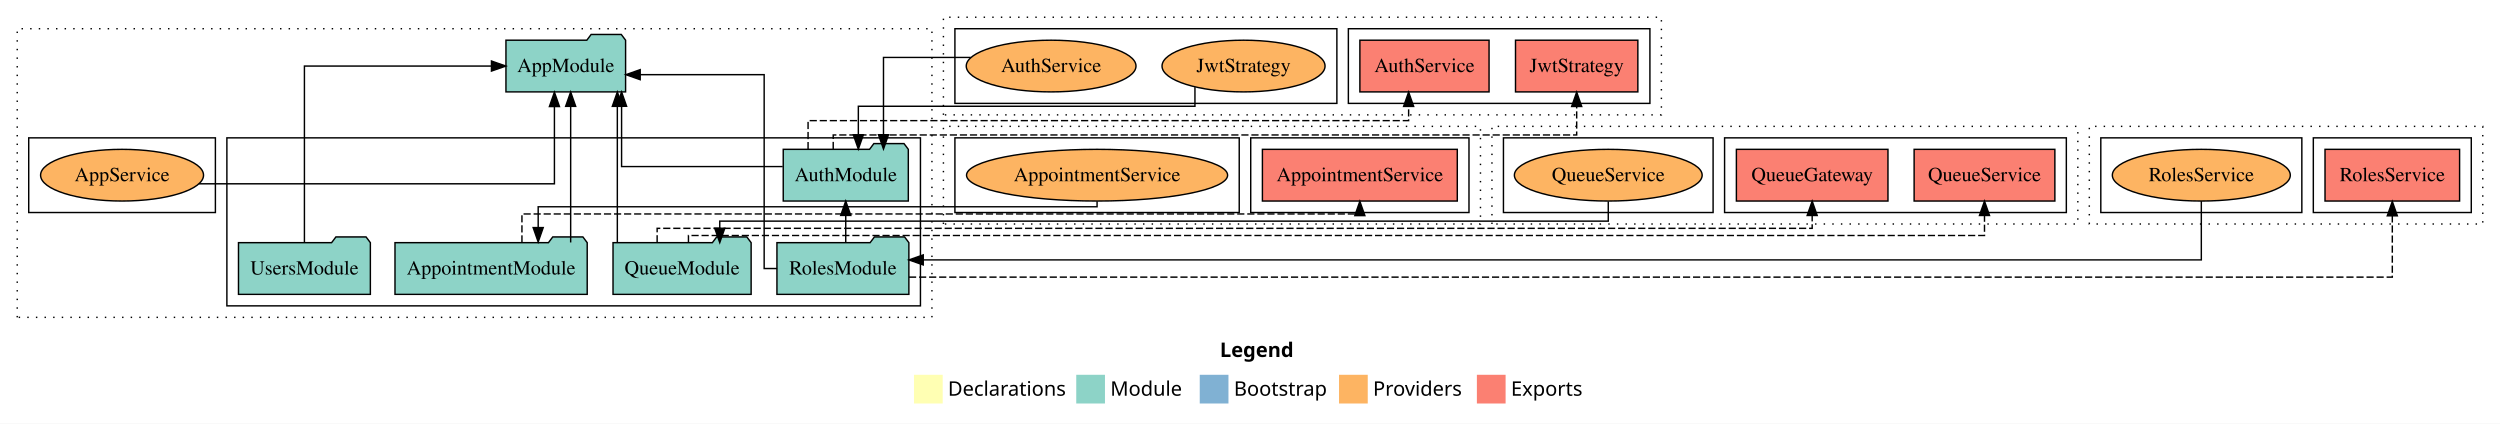
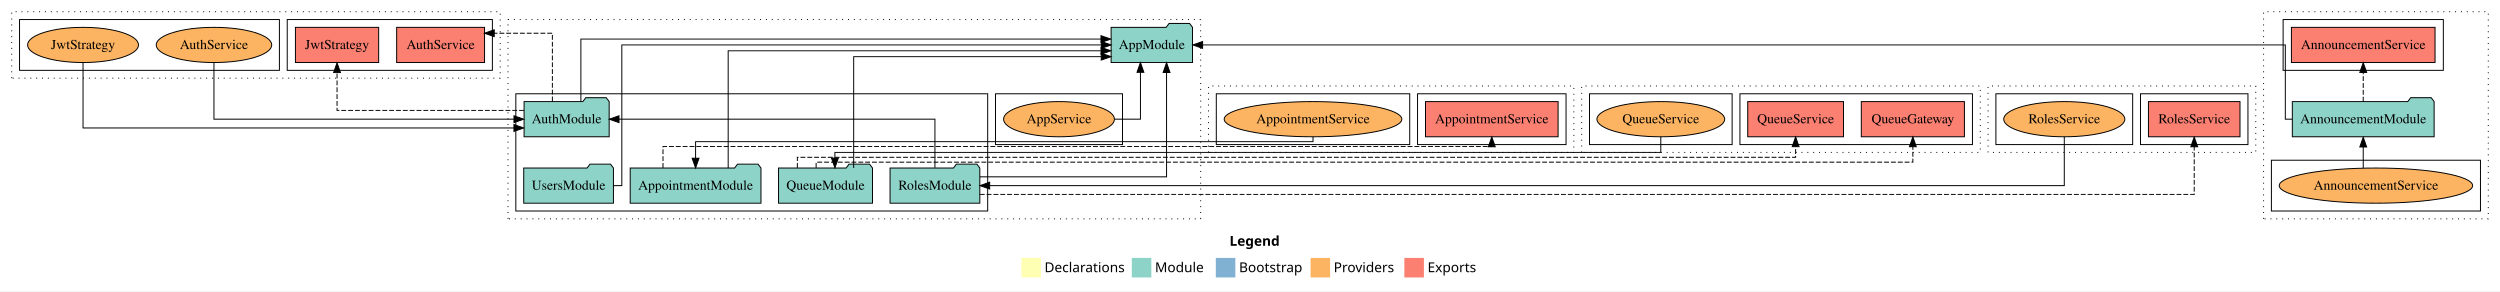
- <svg xmlns="http://www.w3.org/2000/svg" width="1741pt" height="295pt" viewBox="0.00 0.00 1741.00 295.00">
-   <g id="graph0" class="graph" transform="scale(1 1) rotate(0) translate(4 291)">
-     <polygon fill="white" stroke="transparent" points="-4,4 -4,-291 1737,-291 1737,4 -4,4" />
-     <text text-anchor="start" x="845.51" y="-42.4" font-family="Times-12" font-weight="bold" font-size="14.00">Legend</text>
-     <polygon fill="#ffffb3" stroke="transparent" points="632.5,-10 632.5,-30 652.5,-30 652.5,-10 632.5,-10" />
-     <text text-anchor="start" x="656.13" y="-15.4" font-family="Times-12" font-size="14.00">  Declarations</text>
-     <polygon fill="#8dd3c7" stroke="transparent" points="745.5,-10 745.5,-30 765.5,-30 765.5,-10 745.5,-10" />
-     <text text-anchor="start" x="769.23" y="-15.4" font-family="Times-12" font-size="14.00">  Module</text>
-     <polygon fill="#80b1d3" stroke="transparent" points="831.5,-10 831.5,-30 851.5,-30 851.5,-10 831.5,-10" />
-     <text text-anchor="start" x="855.28" y="-15.4" font-family="Times-12" font-size="14.00">  Bootstrap</text>
-     <polygon fill="#fdb462" stroke="transparent" points="928.5,-10 928.5,-30 948.5,-30 948.5,-10 928.5,-10" />
-     <text text-anchor="start" x="952.17" y="-15.4" font-family="Times-12" font-size="14.00">  Providers</text>
-     <polygon fill="#fb8072" stroke="transparent" points="1024.5,-10 1024.5,-30 1044.5,-30 1044.5,-10 1024.5,-10" />
-     <text text-anchor="start" x="1048.23" y="-15.4" font-family="Times-12" font-size="14.00">  Exports</text>
+ <svg xmlns="http://www.w3.org/2000/svg" width="2559pt" height="298pt" viewBox="0.00 0.00 2559.00 298.00">
+   <g id="graph0" class="graph" transform="scale(1 1) rotate(0) translate(4 294)">
+     <polygon fill="white" stroke="transparent" points="-4,4 -4,-294 2555,-294 2555,4 -4,4" />
+     <text text-anchor="start" x="1254.51" y="-42.4" font-family="Times-12" font-weight="bold" font-size="14.00">Legend</text>
+     <polygon fill="#ffffb3" stroke="transparent" points="1041.5,-10 1041.5,-30 1061.5,-30 1061.5,-10 1041.5,-10" />
+     <text text-anchor="start" x="1065.13" y="-15.4" font-family="Times-12" font-size="14.00">  Declarations</text>
+     <polygon fill="#8dd3c7" stroke="transparent" points="1154.5,-10 1154.5,-30 1174.5,-30 1174.5,-10 1154.5,-10" />
+     <text text-anchor="start" x="1178.23" y="-15.4" font-family="Times-12" font-size="14.00">  Module</text>
+     <polygon fill="#80b1d3" stroke="transparent" points="1240.5,-10 1240.5,-30 1260.5,-30 1260.5,-10 1240.5,-10" />
+     <text text-anchor="start" x="1264.28" y="-15.4" font-family="Times-12" font-size="14.00">  Bootstrap</text>
+     <polygon fill="#fdb462" stroke="transparent" points="1337.5,-10 1337.5,-30 1357.5,-30 1357.5,-10 1337.5,-10" />
+     <text text-anchor="start" x="1361.17" y="-15.4" font-family="Times-12" font-size="14.00">  Providers</text>
+     <polygon fill="#fb8072" stroke="transparent" points="1433.5,-10 1433.5,-30 1453.5,-30 1453.5,-10 1433.5,-10" />
+     <text text-anchor="start" x="1457.23" y="-15.4" font-family="Times-12" font-size="14.00">  Exports</text>
    <g id="clust1" class="cluster">
-       <polygon fill="none" stroke="black" stroke-dasharray="1,5" points="8,-70 8,-271 645,-271 645,-70 8,-70" />
-     </g>
-     <g id="clust3" class="cluster">
-       <polygon fill="none" stroke="black" points="154,-78 154,-195 637,-195 637,-78 154,-78" />
+       <polygon fill="none" stroke="black" stroke-dasharray="1,5" points="2313,-70 2313,-282 2543,-282 2543,-70 2313,-70" />
+     </g>
+     <g id="clust4" class="cluster">
+       <polygon fill="none" stroke="black" points="2333,-222 2333,-274 2497,-274 2497,-222 2333,-222" />
    </g>
    <g id="clust6" class="cluster">
-       <polygon fill="none" stroke="black" points="16,-143 16,-195 146,-195 146,-143 16,-143" />
+       <polygon fill="none" stroke="black" points="2321,-78 2321,-130 2535,-130 2535,-78 2321,-78" />
    </g>
    <g id="clust7" class="cluster">
-       <polygon fill="none" stroke="black" stroke-dasharray="1,5" points="653,-135 653,-203 1027,-203 1027,-135 653,-135" />
-     </g>
-     <g id="clust10" class="cluster">
-       <polygon fill="none" stroke="black" points="867,-143 867,-195 1019,-195 1019,-143 867,-143" />
+       <polygon fill="none" stroke="black" stroke-dasharray="1,5" points="516,-70 516,-274 1225,-274 1225,-70 516,-70" />
+     </g>
+     <g id="clust9" class="cluster">
+       <polygon fill="none" stroke="black" points="524,-78 524,-198 1007,-198 1007,-78 524,-78" />
    </g>
    <g id="clust12" class="cluster">
-       <polygon fill="none" stroke="black" points="661,-143 661,-195 859,-195 859,-143 661,-143" />
+       <polygon fill="none" stroke="black" points="1015,-146 1015,-198 1145,-198 1145,-146 1015,-146" />
    </g>
    <g id="clust13" class="cluster">
-       <polygon fill="none" stroke="black" stroke-dasharray="1,5" points="653,-211 653,-279 1153,-279 1153,-211 653,-211" />
+       <polygon fill="none" stroke="black" stroke-dasharray="1,5" points="1233,-138 1233,-206 1607,-206 1607,-138 1233,-138" />
    </g>
    <g id="clust16" class="cluster">
-       <polygon fill="none" stroke="black" points="935,-219 935,-271 1145,-271 1145,-219 935,-219" />
+       <polygon fill="none" stroke="black" points="1447,-146 1447,-198 1599,-198 1599,-146 1447,-146" />
    </g>
    <g id="clust18" class="cluster">
-       <polygon fill="none" stroke="black" points="661,-219 661,-271 927,-271 927,-219 661,-219" />
+       <polygon fill="none" stroke="black" points="1241,-146 1241,-198 1439,-198 1439,-146 1241,-146" />
    </g>
    <g id="clust19" class="cluster">
-       <polygon fill="none" stroke="black" stroke-dasharray="1,5" points="1035,-135 1035,-203 1443,-203 1443,-135 1035,-135" />
+       <polygon fill="none" stroke="black" stroke-dasharray="1,5" points="8,-214 8,-282 508,-282 508,-214 8,-214" />
    </g>
    <g id="clust22" class="cluster">
-       <polygon fill="none" stroke="black" points="1197,-143 1197,-195 1435,-195 1435,-143 1197,-143" />
+       <polygon fill="none" stroke="black" points="290,-222 290,-274 500,-274 500,-222 290,-222" />
    </g>
    <g id="clust24" class="cluster">
-       <polygon fill="none" stroke="black" points="1043,-143 1043,-195 1189,-195 1189,-143 1043,-143" />
+       <polygon fill="none" stroke="black" points="16,-222 16,-274 282,-274 282,-222 16,-222" />
    </g>
    <g id="clust25" class="cluster">
-       <polygon fill="none" stroke="black" stroke-dasharray="1,5" points="1451,-135 1451,-203 1725,-203 1725,-135 1451,-135" />
+       <polygon fill="none" stroke="black" stroke-dasharray="1,5" points="1615,-138 1615,-206 2023,-206 2023,-138 1615,-138" />
    </g>
    <g id="clust28" class="cluster">
-       <polygon fill="none" stroke="black" points="1607,-143 1607,-195 1717,-195 1717,-143 1607,-143" />
+       <polygon fill="none" stroke="black" points="1777,-146 1777,-198 2015,-198 2015,-146 1777,-146" />
    </g>
    <g id="clust30" class="cluster">
-       <polygon fill="none" stroke="black" points="1459,-143 1459,-195 1599,-195 1599,-143 1459,-143" />
+       <polygon fill="none" stroke="black" points="1623,-146 1623,-198 1769,-198 1769,-146 1623,-146" />
+     </g>
+     <g id="clust31" class="cluster">
+       <polygon fill="none" stroke="black" stroke-dasharray="1,5" points="2031,-138 2031,-206 2305,-206 2305,-138 2031,-138" />
+     </g>
+     <g id="clust34" class="cluster">
+       <polygon fill="none" stroke="black" points="2187,-146 2187,-198 2297,-198 2297,-146 2187,-146" />
+     </g>
+     <g id="clust36" class="cluster">
+       <polygon fill="none" stroke="black" points="2039,-146 2039,-198 2179,-198 2179,-146 2039,-146" />
    </g>
    <g id="node1" class="node">
-       <polygon fill="#8dd3c7" stroke="black" points="404.93,-122 401.93,-126 380.93,-126 377.93,-122 271.07,-122 271.07,-86 404.93,-86 404.93,-122" />
-       <text text-anchor="middle" x="338" y="-99.8" font-family="Times,serif" font-size="14.00">AppointmentModule</text>
+       <polygon fill="#fb8072" stroke="black" points="2488.51,-266 2341.49,-266 2341.49,-230 2488.51,-230 2488.51,-266" />
+       <text text-anchor="middle" x="2415" y="-243.8" font-family="Times,serif" font-size="14.00">AnnouncementService </text>
+     </g>
+     <g id="node2" class="node">
+       <polygon fill="#8dd3c7" stroke="black" points="2487.58,-190 2484.58,-194 2463.58,-194 2460.58,-190 2342.42,-190 2342.42,-154 2487.58,-154 2487.58,-190" />
+       <text text-anchor="middle" x="2415" y="-167.8" font-family="Times,serif" font-size="14.00">AnnouncementModule</text>
+     </g>
+     <g id="edge1" class="edge">
+       <path fill="none" stroke="black" stroke-dasharray="5,2" d="M2415,-190.01C2415,-190.01 2415,-219.85 2415,-219.85" />
+       <polygon fill="black" stroke="black" points="2411.5,-219.85 2415,-229.85 2418.5,-219.85 2411.5,-219.85" />
+     </g>
+     <g id="node9" class="node">
+       <polygon fill="#8dd3c7" stroke="black" points="1216.66,-266 1213.66,-270 1192.66,-270 1189.66,-266 1133.34,-266 1133.34,-230 1216.66,-230 1216.66,-266" />
+       <text text-anchor="middle" x="1175" y="-243.8" font-family="Times,serif" font-size="14.00">AppModule</text>
+     </g>
+     <g id="edge3" class="edge">
+       <path fill="none" stroke="black" d="M2342.33,-172C2337.94,-172 2335.25,-172 2335.25,-172 2335.25,-172 2335.25,-248 2335.25,-248 2335.25,-248 1226.98,-248 1226.98,-248" />
+       <polygon fill="black" stroke="black" points="1226.98,-244.5 1216.98,-248 1226.98,-251.5 1226.98,-244.5" />
+     </g>
+     <g id="node3" class="node">
+       <ellipse fill="#fdb462" stroke="black" cx="2428" cy="-104" rx="98.98" ry="18" />
+       <text text-anchor="middle" x="2428" y="-99.8" font-family="Times,serif" font-size="14.00">AnnouncementService</text>
+     </g>
+     <g id="edge2" class="edge">
+       <path fill="none" stroke="black" d="M2415,-121.87C2415,-121.87 2415,-143.54 2415,-143.54" />
+       <polygon fill="black" stroke="black" points="2411.5,-143.54 2415,-153.54 2418.5,-143.54 2411.5,-143.54" />
+     </g>
+     <g id="node4" class="node">
+       <polygon fill="#8dd3c7" stroke="black" points="774.93,-122 771.93,-126 750.93,-126 747.93,-122 641.07,-122 641.07,-86 774.93,-86 774.93,-122" />
+       <text text-anchor="middle" x="708" y="-99.8" font-family="Times,serif" font-size="14.00">AppointmentModule</text>
+     </g>
+     <g id="edge4" class="edge">
+       <path fill="none" stroke="black" d="M741.36,-122.04C741.36,-159.45 741.36,-242 741.36,-242 741.36,-242 1123.03,-242 1123.03,-242" />
+       <polygon fill="black" stroke="black" points="1123.03,-245.5 1133.03,-242 1123.03,-238.5 1123.03,-245.5" />
+     </g>
+     <g id="node11" class="node">
+       <polygon fill="#fb8072" stroke="black" points="1590.86,-190 1455.14,-190 1455.14,-154 1590.86,-154 1590.86,-190" />
+       <text text-anchor="middle" x="1523" y="-167.8" font-family="Times,serif" font-size="14.00">AppointmentService </text>
+     </g>
+     <g id="edge10" class="edge">
+       <path fill="none" stroke="black" stroke-dasharray="5,2" d="M674.64,-122.13C674.64,-132.71 674.64,-144 674.64,-144 674.64,-144 1523,-144 1523,-144 1523,-144 1523,-144.98 1523,-144.98" />
+       <polygon fill="black" stroke="black" points="1519.5,-143.79 1523,-153.79 1526.5,-143.79 1519.5,-143.79" />
+     </g>
+     <g id="node5" class="node">
+       <polygon fill="#8dd3c7" stroke="black" points="619.55,-190 616.55,-194 595.55,-194 592.55,-190 532.45,-190 532.45,-154 619.55,-154 619.55,-190" />
+       <text text-anchor="middle" x="576" y="-167.8" font-family="Times,serif" font-size="14.00">AuthModule</text>
+     </g>
+     <g id="edge5" class="edge">
+       <path fill="none" stroke="black" d="M590.59,-190.2C590.59,-214.36 590.59,-254 590.59,-254 590.59,-254 1122.97,-254 1122.97,-254" />
+       <polygon fill="black" stroke="black" points="1122.97,-257.5 1132.97,-254 1122.97,-250.5 1122.97,-257.5" />
+     </g>
+     <g id="node13" class="node">
+       <polygon fill="#fb8072" stroke="black" points="491.98,-266 402.02,-266 402.02,-230 491.98,-230 491.98,-266" />
+       <text text-anchor="middle" x="447" y="-243.8" font-family="Times,serif" font-size="14.00">AuthService </text>
+     </g>
+     <g id="edge13" class="edge">
+       <path fill="none" stroke="black" stroke-dasharray="5,2" d="M561.41,-190.23C561.41,-216.01 561.41,-260 561.41,-260 561.41,-260 501.89,-260 501.89,-260" />
+       <polygon fill="black" stroke="black" points="501.89,-256.5 491.89,-260 501.89,-263.5 501.89,-256.5" />
+     </g>
+     <g id="node14" class="node">
+       <polygon fill="#fb8072" stroke="black" points="383.6,-266 298.4,-266 298.4,-230 383.6,-230 383.6,-266" />
+       <text text-anchor="middle" x="341" y="-243.8" font-family="Times,serif" font-size="14.00">JwtStrategy </text>
+     </g>
+     <g id="edge14" class="edge">
+       <path fill="none" stroke="black" stroke-dasharray="5,2" d="M532.35,-181C464.39,-181 341,-181 341,-181 341,-181 341,-219.69 341,-219.69" />
+       <polygon fill="black" stroke="black" points="337.5,-219.69 341,-229.69 344.5,-219.69 337.5,-219.69" />
    </g>
    <g id="node6" class="node">
-       <polygon fill="#8dd3c7" stroke="black" points="431.66,-263 428.66,-267 407.66,-267 404.66,-263 348.34,-263 348.34,-227 431.66,-227 431.66,-263" />
-       <text text-anchor="middle" x="390" y="-240.8" font-family="Times,serif" font-size="14.00">AppModule</text>
-     </g>
-     <g id="edge1" class="edge">
-       <path fill="none" stroke="black" d="M393.41,-122.14C393.41,-122.14 393.41,-216.93 393.41,-216.93" />
-       <polygon fill="black" stroke="black" points="389.91,-216.92 393.41,-226.93 396.91,-216.93 389.91,-216.92" />
+       <polygon fill="#8dd3c7" stroke="black" points="889.09,-122 886.09,-126 865.09,-126 862.09,-122 792.91,-122 792.91,-86 889.09,-86 889.09,-122" />
+       <text text-anchor="middle" x="841" y="-99.8" font-family="Times,serif" font-size="14.00">QueueModule</text>
+     </g>
+     <g id="edge6" class="edge">
+       <path fill="none" stroke="black" d="M869.83,-122.08C869.83,-158.23 869.83,-236 869.83,-236 869.83,-236 1123.21,-236 1123.21,-236" />
+       <polygon fill="black" stroke="black" points="1123.21,-239.5 1133.21,-236 1123.21,-232.5 1123.21,-239.5" />
+     </g>
+     <g id="node17" class="node">
+       <polygon fill="#fb8072" stroke="black" points="2006.78,-190 1901.22,-190 1901.22,-154 2006.78,-154 2006.78,-190" />
+       <text text-anchor="middle" x="1954" y="-167.8" font-family="Times,serif" font-size="14.00">QueueGateway </text>
+     </g>
+     <g id="edge17" class="edge">
+       <path fill="none" stroke="black" stroke-dasharray="5,2" d="M831.39,-122.19C831.39,-125.54 831.39,-128 831.39,-128 831.39,-128 1954,-128 1954,-128 1954,-128 1954,-143.85 1954,-143.85" />
+       <polygon fill="black" stroke="black" points="1950.5,-143.85 1954,-153.85 1957.5,-143.85 1950.5,-143.85" />
+     </g>
+     <g id="node18" class="node">
+       <polygon fill="#fb8072" stroke="black" points="1883.01,-190 1784.99,-190 1784.99,-154 1883.01,-154 1883.01,-190" />
+       <text text-anchor="middle" x="1834" y="-167.8" font-family="Times,serif" font-size="14.00">QueueService </text>
+     </g>
+     <g id="edge18" class="edge">
+       <path fill="none" stroke="black" stroke-dasharray="5,2" d="M812.17,-122.2C812.17,-128.03 812.17,-133 812.17,-133 812.17,-133 1834,-133 1834,-133 1834,-133 1834,-143.87 1834,-143.87" />
+       <polygon fill="black" stroke="black" points="1830.5,-143.87 1834,-153.87 1837.5,-143.87 1830.5,-143.87" />
+     </g>
+     <g id="node7" class="node">
+       <polygon fill="#8dd3c7" stroke="black" points="998.94,-122 995.94,-126 974.94,-126 971.94,-122 907.06,-122 907.06,-86 998.94,-86 998.94,-122" />
+       <text text-anchor="middle" x="953" y="-99.8" font-family="Times,serif" font-size="14.00">RolesModule</text>
+     </g>
+     <g id="edge12" class="edge">
+       <path fill="none" stroke="black" d="M953,-122.22C953,-142.37 953,-172 953,-172 953,-172 629.61,-172 629.61,-172" />
+       <polygon fill="black" stroke="black" points="629.62,-168.5 619.61,-172 629.61,-175.5 629.62,-168.5" />
+     </g>
+     <g id="edge7" class="edge">
+       <path fill="none" stroke="black" d="M998.99,-113C1067.94,-113 1190.09,-113 1190.09,-113 1190.09,-113 1190.09,-219.79 1190.09,-219.79" />
+       <polygon fill="black" stroke="black" points="1186.59,-219.79 1190.09,-229.79 1193.59,-219.79 1186.59,-219.79" />
+     </g>
+     <g id="node20" class="node">
+       <polygon fill="#fb8072" stroke="black" points="2288.86,-190 2195.14,-190 2195.14,-154 2288.86,-154 2288.86,-190" />
+       <text text-anchor="middle" x="2242" y="-167.8" font-family="Times,serif" font-size="14.00">RolesService </text>
+     </g>
+     <g id="edge20" class="edge">
+       <path fill="none" stroke="black" stroke-dasharray="5,2" d="M998.88,-95C1228.5,-95 2242,-95 2242,-95 2242,-95 2242,-143.75 2242,-143.75" />
+       <polygon fill="black" stroke="black" points="2238.5,-143.75 2242,-153.75 2245.5,-143.75 2238.5,-143.75" />
    </g>
    <g id="node8" class="node">
-       <polygon fill="#fb8072" stroke="black" points="1010.86,-187 875.14,-187 875.14,-151 1010.86,-151 1010.86,-187" />
-       <text text-anchor="middle" x="943" y="-164.8" font-family="Times,serif" font-size="14.00">AppointmentService </text>
-     </g>
-     <g id="edge7" class="edge">
-       <path fill="none" stroke="black" stroke-dasharray="5,2" d="M359.48,-122.11C359.48,-131.9 359.48,-142 359.48,-142 359.48,-142 943,-142 943,-142 943,-142 943,-142.88 943,-142.88" />
-       <polygon fill="black" stroke="black" points="939.5,-140.84 943,-150.84 946.5,-140.84 939.5,-140.84" />
-     </g>
-     <g id="node2" class="node">
-       <polygon fill="#8dd3c7" stroke="black" points="628.55,-187 625.55,-191 604.55,-191 601.55,-187 541.45,-187 541.45,-151 628.55,-151 628.55,-187" />
-       <text text-anchor="middle" x="585" y="-164.8" font-family="Times,serif" font-size="14.00">AuthModule</text>
-     </g>
-     <g id="edge2" class="edge">
-       <path fill="none" stroke="black" d="M541.09,-175C494.91,-175 428.87,-175 428.87,-175 428.87,-175 428.87,-216.97 428.87,-216.97" />
-       <polygon fill="black" stroke="black" points="425.37,-216.97 428.87,-226.97 432.37,-216.97 425.37,-216.97" />
+       <polygon fill="#8dd3c7" stroke="black" points="623.92,-122 620.92,-126 599.92,-126 596.92,-122 532.08,-122 532.08,-86 623.92,-86 623.92,-122" />
+       <text text-anchor="middle" x="578" y="-99.8" font-family="Times,serif" font-size="14.00">UsersModule</text>
+     </g>
+     <g id="edge8" class="edge">
+       <path fill="none" stroke="black" d="M623.98,-104C629.09,-104 632.5,-104 632.5,-104 632.5,-104 632.5,-248 632.5,-248 632.5,-248 1123.33,-248 1123.33,-248" />
+       <polygon fill="black" stroke="black" points="1123.33,-251.5 1133.33,-248 1123.33,-244.5 1123.33,-251.5" />
    </g>
    <g id="node10" class="node">
-       <polygon fill="#fb8072" stroke="black" points="1032.98,-263 943.02,-263 943.02,-227 1032.98,-227 1032.98,-263" />
-       <text text-anchor="middle" x="988" y="-240.8" font-family="Times,serif" font-size="14.00">AuthService </text>
-     </g>
-     <g id="edge10" class="edge">
-       <path fill="none" stroke="black" stroke-dasharray="5,2" d="M558.74,-187.11C558.74,-196.9 558.74,-207 558.74,-207 558.74,-207 976.97,-207 976.97,-207 976.97,-207 976.97,-216.89 976.97,-216.89" />
-       <polygon fill="black" stroke="black" points="973.47,-216.89 976.97,-226.89 980.47,-216.89 973.47,-216.89" />
-     </g>
-     <g id="node11" class="node">
-       <polygon fill="#fb8072" stroke="black" points="1136.6,-263 1051.4,-263 1051.4,-227 1136.6,-227 1136.6,-263" />
-       <text text-anchor="middle" x="1094" y="-240.8" font-family="Times,serif" font-size="14.00">JwtStrategy </text>
+       <ellipse fill="#fdb462" stroke="black" cx="1080" cy="-172" rx="56.74" ry="18" />
+       <text text-anchor="middle" x="1080" y="-167.8" font-family="Times,serif" font-size="14.00">AppService</text>
+     </g>
+     <g id="edge9" class="edge">
+       <path fill="none" stroke="black" d="M1136.98,-172C1151.63,-172 1163.36,-172 1163.36,-172 1163.36,-172 1163.36,-219.99 1163.36,-219.99" />
+       <polygon fill="black" stroke="black" points="1159.86,-219.99 1163.36,-229.99 1166.86,-219.99 1159.86,-219.99" />
+     </g>
+     <g id="node12" class="node">
+       <ellipse fill="#fdb462" stroke="black" cx="1340" cy="-172" rx="90.91" ry="18" />
+       <text text-anchor="middle" x="1340" y="-167.8" font-family="Times,serif" font-size="14.00">AppointmentService</text>
    </g>
    <g id="edge11" class="edge">
-       <path fill="none" stroke="black" stroke-dasharray="5,2" d="M576.25,-187.21C576.25,-192.55 576.25,-197 576.25,-197 576.25,-197 1094,-197 1094,-197 1094,-197 1094,-216.85 1094,-216.85" />
-       <polygon fill="black" stroke="black" points="1090.5,-216.85 1094,-226.85 1097.5,-216.85 1090.5,-216.85" />
-     </g>
-     <g id="node3" class="node">
-       <polygon fill="#8dd3c7" stroke="black" points="519.09,-122 516.09,-126 495.09,-126 492.09,-122 422.91,-122 422.91,-86 519.09,-86 519.09,-122" />
-       <text text-anchor="middle" x="471" y="-99.8" font-family="Times,serif" font-size="14.00">QueueModule</text>
-     </g>
-     <g id="edge3" class="edge">
-       <path fill="none" stroke="black" d="M425.91,-122.14C425.91,-122.14 425.91,-216.93 425.91,-216.93" />
-       <polygon fill="black" stroke="black" points="422.41,-216.92 425.91,-226.93 429.41,-216.93 422.41,-216.92" />
-     </g>
-     <g id="node14" class="node">
-       <polygon fill="#fb8072" stroke="black" points="1310.78,-187 1205.22,-187 1205.22,-151 1310.78,-151 1310.78,-187" />
-       <text text-anchor="middle" x="1258" y="-164.8" font-family="Times,serif" font-size="14.00">QueueGateway </text>
-     </g>
-     <g id="edge14" class="edge">
-       <path fill="none" stroke="black" stroke-dasharray="5,2" d="M453.63,-122.21C453.63,-127.55 453.63,-132 453.63,-132 453.63,-132 1258,-132 1258,-132 1258,-132 1258,-140.93 1258,-140.93" />
-       <polygon fill="black" stroke="black" points="1254.5,-140.93 1258,-150.93 1261.5,-140.93 1254.5,-140.93" />
+       <path fill="none" stroke="black" d="M1340,-153.88C1340,-151.03 1340,-149 1340,-149 1340,-149 708,-149 708,-149 708,-149 708,-132.04 708,-132.04" />
+       <polygon fill="black" stroke="black" points="711.5,-132.04 708,-122.04 704.5,-132.04 711.5,-132.04" />
    </g>
    <g id="node15" class="node">
-       <polygon fill="#fb8072" stroke="black" points="1427.01,-187 1328.99,-187 1328.99,-151 1427.01,-151 1427.01,-187" />
-       <text text-anchor="middle" x="1378" y="-164.8" font-family="Times,serif" font-size="14.00">QueueService </text>
+       <ellipse fill="#fdb462" stroke="black" cx="215" cy="-248" rx="59.11" ry="18" />
+       <text text-anchor="middle" x="215" y="-243.8" font-family="Times,serif" font-size="14.00">AuthService</text>
    </g>
    <g id="edge15" class="edge">
-       <path fill="none" stroke="black" stroke-dasharray="5,2" d="M475.44,-122.12C475.44,-124.97 475.44,-127 475.44,-127 475.44,-127 1378,-127 1378,-127 1378,-127 1378,-140.94 1378,-140.94" />
-       <polygon fill="black" stroke="black" points="1374.5,-140.94 1378,-150.94 1381.5,-140.94 1374.5,-140.94" />
-     </g>
-     <g id="node4" class="node">
-       <polygon fill="#8dd3c7" stroke="black" points="628.94,-122 625.94,-126 604.94,-126 601.94,-122 537.06,-122 537.06,-86 628.94,-86 628.94,-122" />
-       <text text-anchor="middle" x="583" y="-99.8" font-family="Times,serif" font-size="14.00">RolesModule</text>
-     </g>
-     <g id="edge9" class="edge">
-       <path fill="none" stroke="black" d="M584.97,-122.11C584.97,-122.11 584.97,-140.99 584.97,-140.99" />
-       <polygon fill="black" stroke="black" points="581.47,-140.99 584.97,-150.99 588.47,-140.99 581.47,-140.99" />
-     </g>
-     <g id="edge4" class="edge">
-       <path fill="none" stroke="black" d="M537.22,-104C531.81,-104 528.16,-104 528.16,-104 528.16,-104 528.16,-239 528.16,-239 528.16,-239 441.83,-239 441.83,-239" />
-       <polygon fill="black" stroke="black" points="441.83,-235.5 431.83,-239 441.83,-242.5 441.83,-235.5" />
-     </g>
-     <g id="node17" class="node">
-       <polygon fill="#fb8072" stroke="black" points="1708.86,-187 1615.14,-187 1615.14,-151 1708.86,-151 1708.86,-187" />
-       <text text-anchor="middle" x="1662" y="-164.8" font-family="Times,serif" font-size="14.00">RolesService </text>
-     </g>
-     <g id="edge17" class="edge">
-       <path fill="none" stroke="black" stroke-dasharray="5,2" d="M629.02,-98C834.97,-98 1662,-98 1662,-98 1662,-98 1662,-140.72 1662,-140.72" />
-       <polygon fill="black" stroke="black" points="1658.5,-140.72 1662,-150.72 1665.5,-140.72 1658.5,-140.72" />
-     </g>
-     <g id="node5" class="node">
-       <polygon fill="#8dd3c7" stroke="black" points="253.92,-122 250.92,-126 229.92,-126 226.92,-122 162.08,-122 162.08,-86 253.92,-86 253.92,-122" />
-       <text text-anchor="middle" x="208" y="-99.8" font-family="Times,serif" font-size="14.00">UsersModule</text>
-     </g>
-     <g id="edge5" class="edge">
-       <path fill="none" stroke="black" d="M208,-122.14C208,-160.23 208,-245 208,-245 208,-245 338.25,-245 338.25,-245" />
-       <polygon fill="black" stroke="black" points="338.25,-248.5 348.25,-245 338.25,-241.5 338.25,-248.5" />
-     </g>
-     <g id="node7" class="node">
-       <ellipse fill="#fdb462" stroke="black" cx="81" cy="-169" rx="56.74" ry="18" />
-       <text text-anchor="middle" x="81" y="-164.8" font-family="Times,serif" font-size="14.00">AppService</text>
-     </g>
-     <g id="edge6" class="edge">
-       <path fill="none" stroke="black" d="M134.48,-163C221.01,-163 382.1,-163 382.1,-163 382.1,-163 382.1,-216.8 382.1,-216.8" />
-       <polygon fill="black" stroke="black" points="378.6,-216.8 382.1,-226.8 385.6,-216.8 378.6,-216.8" />
-     </g>
-     <g id="node9" class="node">
-       <ellipse fill="#fdb462" stroke="black" cx="760" cy="-169" rx="90.91" ry="18" />
-       <text text-anchor="middle" x="760" y="-164.8" font-family="Times,serif" font-size="14.00">AppointmentService</text>
-     </g>
-     <g id="edge8" class="edge">
-       <path fill="none" stroke="black" d="M760,-150.83C760,-148.55 760,-147 760,-147 760,-147 370.79,-147 370.79,-147 370.79,-147 370.79,-132.49 370.79,-132.49" />
-       <polygon fill="black" stroke="black" points="374.29,-132.49 370.79,-122.49 367.29,-132.49 374.29,-132.49" />
-     </g>
-     <g id="node12" class="node">
-       <ellipse fill="#fdb462" stroke="black" cx="728" cy="-245" rx="59.11" ry="18" />
-       <text text-anchor="middle" x="728" y="-240.8" font-family="Times,serif" font-size="14.00">AuthService</text>
-     </g>
-     <g id="edge12" class="edge">
-       <path fill="none" stroke="black" d="M672.03,-251C642.07,-251 611.26,-251 611.26,-251 611.26,-251 611.26,-197.2 611.26,-197.2" />
-       <polygon fill="black" stroke="black" points="614.76,-197.2 611.26,-187.2 607.76,-197.2 614.76,-197.2" />
-     </g>
-     <g id="node13" class="node">
-       <ellipse fill="#fdb462" stroke="black" cx="862" cy="-245" rx="56.76" ry="18" />
-       <text text-anchor="middle" x="862" y="-240.8" font-family="Times,serif" font-size="14.00">JwtStrategy</text>
-     </g>
-     <g id="edge13" class="edge">
-       <path fill="none" stroke="black" d="M828.16,-230.34C828.16,-223.57 828.16,-217 828.16,-217 828.16,-217 593.75,-217 593.75,-217 593.75,-217 593.75,-197.15 593.75,-197.15" />
-       <polygon fill="black" stroke="black" points="597.25,-197.15 593.75,-187.15 590.25,-197.15 597.25,-197.15" />
+       <path fill="none" stroke="black" d="M215,-229.99C215,-207.51 215,-172 215,-172 215,-172 522.1,-172 522.1,-172" />
+       <polygon fill="black" stroke="black" points="522.1,-175.5 532.1,-172 522.1,-168.5 522.1,-175.5" />
    </g>
    <g id="node16" class="node">
-       <ellipse fill="#fdb462" stroke="black" cx="1116" cy="-169" rx="65.39" ry="18" />
-       <text text-anchor="middle" x="1116" y="-164.8" font-family="Times,serif" font-size="14.00">QueueService</text>
+       <ellipse fill="#fdb462" stroke="black" cx="81" cy="-248" rx="56.76" ry="18" />
+       <text text-anchor="middle" x="81" y="-243.8" font-family="Times,serif" font-size="14.00">JwtStrategy</text>
    </g>
    <g id="edge16" class="edge">
-       <path fill="none" stroke="black" d="M1116,-150.76C1116,-143.57 1116,-137 1116,-137 1116,-137 497.24,-137 497.24,-137 497.24,-137 497.24,-132.04 497.24,-132.04" />
-       <polygon fill="black" stroke="black" points="500.74,-132.04 497.24,-122.04 493.74,-132.04 500.74,-132.04" />
-     </g>
-     <g id="node18" class="node">
-       <ellipse fill="#fdb462" stroke="black" cx="1529" cy="-169" rx="61.97" ry="18" />
-       <text text-anchor="middle" x="1529" y="-164.8" font-family="Times,serif" font-size="14.00">RolesService</text>
-     </g>
-     <g id="edge18" class="edge">
-       <path fill="none" stroke="black" d="M1529,-150.98C1529,-133.63 1529,-110 1529,-110 1529,-110 638.95,-110 638.95,-110" />
-       <polygon fill="black" stroke="black" points="638.95,-106.5 628.95,-110 638.95,-113.5 638.95,-106.5" />
+       <path fill="none" stroke="black" d="M81,-229.97C81,-205.02 81,-163 81,-163 81,-163 522.07,-163 522.07,-163" />
+       <polygon fill="black" stroke="black" points="522.07,-166.5 532.07,-163 522.07,-159.5 522.07,-166.5" />
+     </g>
+     <g id="node19" class="node">
+       <ellipse fill="#fdb462" stroke="black" cx="1696" cy="-172" rx="65.39" ry="18" />
+       <text text-anchor="middle" x="1696" y="-167.8" font-family="Times,serif" font-size="14.00">QueueService</text>
+     </g>
+     <g id="edge19" class="edge">
+       <path fill="none" stroke="black" d="M1696,-153.81C1696,-145.72 1696,-138 1696,-138 1696,-138 850.61,-138 850.61,-138 850.61,-138 850.61,-132.19 850.61,-132.19" />
+       <polygon fill="black" stroke="black" points="854.11,-132.19 850.61,-122.19 847.11,-132.19 854.11,-132.19" />
+     </g>
+     <g id="node21" class="node">
+       <ellipse fill="#fdb462" stroke="black" cx="2109" cy="-172" rx="61.97" ry="18" />
+       <text text-anchor="middle" x="2109" y="-167.8" font-family="Times,serif" font-size="14.00">RolesService</text>
+     </g>
+     <g id="edge21" class="edge">
+       <path fill="none" stroke="black" d="M2109,-153.78C2109,-133.63 2109,-104 2109,-104 2109,-104 1009.03,-104 1009.03,-104" />
+       <polygon fill="black" stroke="black" points="1009.03,-100.5 999.03,-104 1009.03,-107.5 1009.03,-100.5" />
    </g>
  </g>
</svg>
